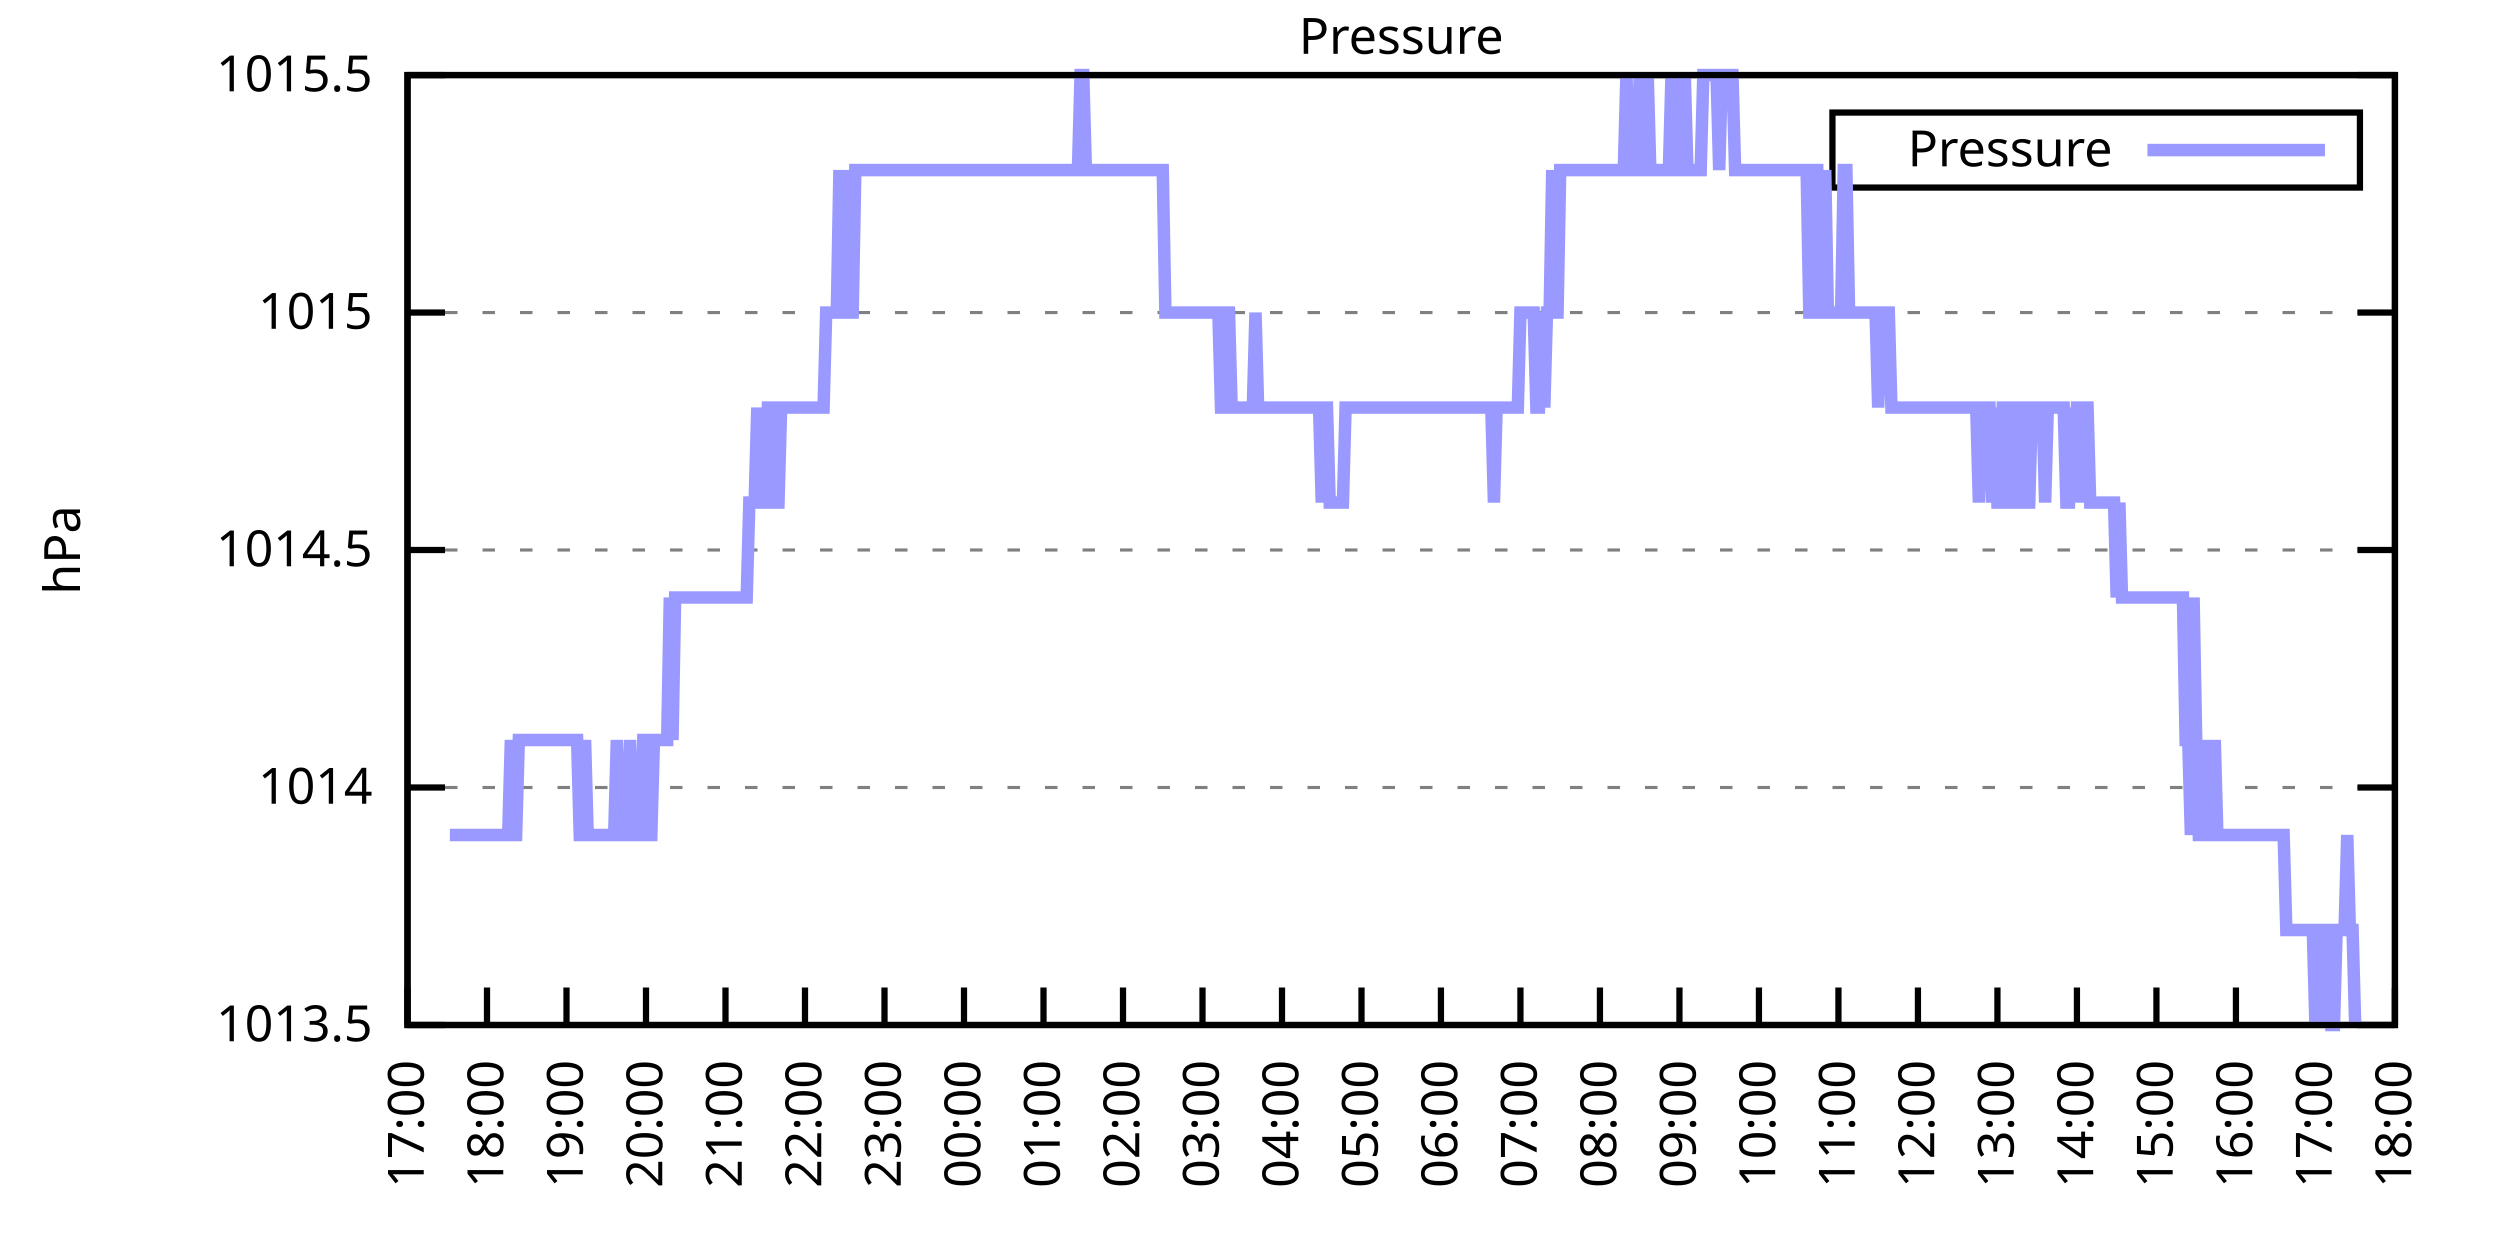
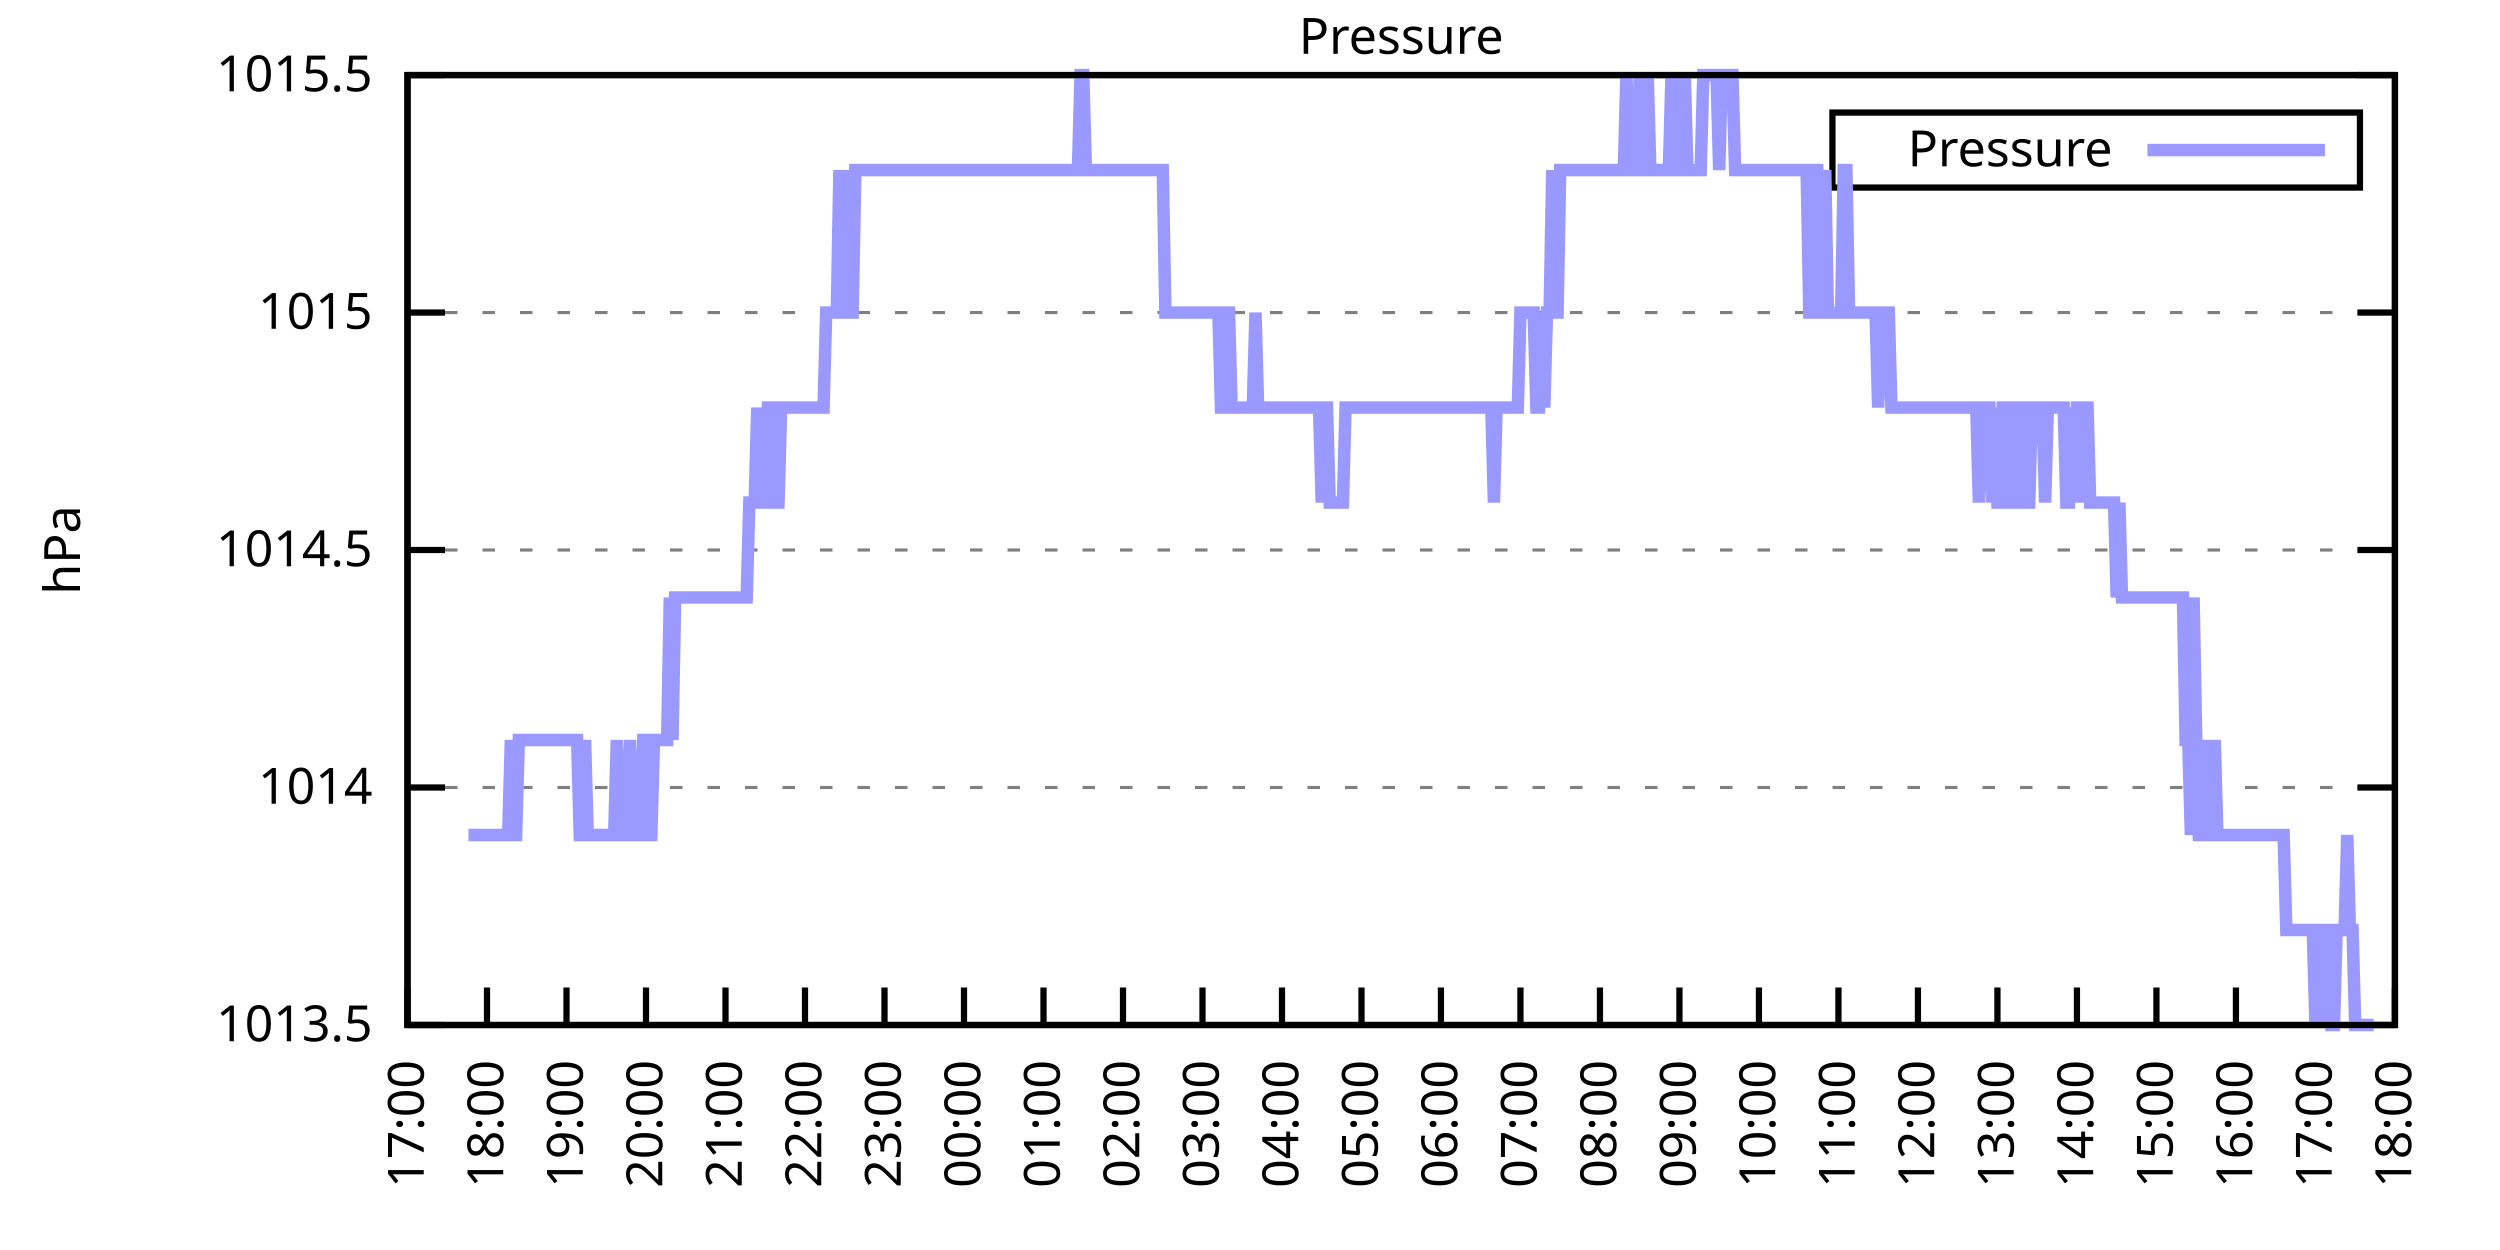
<svg xmlns="http://www.w3.org/2000/svg" xmlns:xlink="http://www.w3.org/1999/xlink" width="400" height="200" viewBox="0 0 400 200">
  <g id="gnuplot_canvas">
    <rect x="0" y="0" width="400" height="200" fill="none" />
    <defs>
      <circle id="gpDot" r="0.5" stroke-width="0.5" stroke="currentColor" />
      <path id="gpPt0" stroke-width="0.333" stroke="currentColor" d="M-1,0 h2 M0,-1 v2" />
      <path id="gpPt1" stroke-width="0.333" stroke="currentColor" d="M-1,-1 L1,1 M1,-1 L-1,1" />
      <path id="gpPt2" stroke-width="0.333" stroke="currentColor" d="M-1,0 L1,0 M0,-1 L0,1 M-1,-1 L1,1 M-1,1 L1,-1" />
      <rect id="gpPt3" stroke-width="0.333" stroke="currentColor" x="-1" y="-1" width="2" height="2" />
      <rect id="gpPt4" stroke-width="0.333" stroke="currentColor" fill="currentColor" x="-1" y="-1" width="2" height="2" />
      <circle id="gpPt5" stroke-width="0.333" stroke="currentColor" cx="0" cy="0" r="1" />
      <use xlink:href="#gpPt5" id="gpPt6" fill="currentColor" stroke="none" />
      <path id="gpPt7" stroke-width="0.333" stroke="currentColor" d="M0,-1.33 L-1.33,0.67 L1.33,0.67 z" />
      <use xlink:href="#gpPt7" id="gpPt8" fill="currentColor" stroke="none" />
      <use xlink:href="#gpPt7" id="gpPt9" stroke="currentColor" transform="rotate(180)" />
      <use xlink:href="#gpPt9" id="gpPt10" fill="currentColor" stroke="none" />
      <use xlink:href="#gpPt3" id="gpPt11" stroke="currentColor" transform="rotate(45)" />
      <use xlink:href="#gpPt11" id="gpPt12" fill="currentColor" stroke="none" />
      <path id="gpPt13" stroke-width="0.333" stroke="currentColor" d="M0,1.330 L1.265,0.411 L0.782,-1.067 L-0.782,-1.076 L-1.265,0.411 z" />
      <use xlink:href="#gpPt13" id="gpPt14" fill="currentColor" stroke="none" />
      <filter id="textbox" filterUnits="objectBoundingBox" x="0" y="0" height="1" width="1">
        <feFlood flood-color="white" flood-opacity="1" result="bgnd" />
        <feComposite in="SourceGraphic" in2="bgnd" operator="atop" />
      </filter>
      <filter id="greybox" filterUnits="objectBoundingBox" x="0" y="0" height="1" width="1">
        <feFlood flood-color="lightgrey" flood-opacity="1" result="grey" />
        <feComposite in="SourceGraphic" in2="grey" operator="atop" />
      </filter>
    </defs>
    <g fill="none" color="white" stroke="currentColor" stroke-width="1.00" stroke-linecap="butt" stroke-linejoin="miter">
</g>
    <g fill="none" color="black" stroke="currentColor" stroke-width="1.00" stroke-linecap="butt" stroke-linejoin="miter">
      <g stroke="none" shape-rendering="crispEdges">
        <polygon fill="rgb(255, 255, 255)" points="65.20,164.00 383.18,164.00 383.18,12.02 65.20,12.02 " />
      </g>
    </g>
    <g fill="none" color="black" stroke="currentColor" stroke-width="1.00" stroke-linecap="butt" stroke-linejoin="miter">
</g>
    <g fill="none" color="black" stroke="black" stroke-width="0.50" stroke-linecap="butt" stroke-linejoin="miter">
</g>
    <g fill="none" color="gray" stroke="currentColor" stroke-width="0.50" stroke-linecap="butt" stroke-linejoin="miter">
      <path stroke="gray" stroke-dasharray="2,4" class="gridline" d="M65.20,164.00 L383.19,164.00  " />
    </g>
    <g fill="none" color="gray" stroke="gray" stroke-width="1.00" stroke-linecap="butt" stroke-linejoin="miter">
</g>
    <g fill="none" color="black" stroke="currentColor" stroke-width="1.00" stroke-linecap="butt" stroke-linejoin="miter">
      <path stroke="black" d="M65.20,164.00 L71.20,164.00 M383.19,164.00 L377.19,164.00  " />
      <g transform="translate(59.60,166.60)" stroke="none" fill="black" font-family="Sans" font-size="8.00" text-anchor="end">
        <text>
          <tspan font-family="Sans"> 1013.5</tspan>
        </text>
      </g>
    </g>
    <g fill="none" color="black" stroke="currentColor" stroke-width="1.00" stroke-linecap="butt" stroke-linejoin="miter">
</g>
    <g fill="none" color="black" stroke="black" stroke-width="0.50" stroke-linecap="butt" stroke-linejoin="miter">
</g>
    <g fill="none" color="gray" stroke="currentColor" stroke-width="0.50" stroke-linecap="butt" stroke-linejoin="miter">
      <path stroke="gray" stroke-dasharray="2,4" class="gridline" d="M65.20,126.00 L383.19,126.00  " />
    </g>
    <g fill="none" color="gray" stroke="gray" stroke-width="1.00" stroke-linecap="butt" stroke-linejoin="miter">
</g>
    <g fill="none" color="black" stroke="currentColor" stroke-width="1.00" stroke-linecap="butt" stroke-linejoin="miter">
      <path stroke="black" d="M65.20,126.00 L71.20,126.00 M383.19,126.00 L377.19,126.00  " />
      <g transform="translate(59.60,128.60)" stroke="none" fill="black" font-family="Sans" font-size="8.00" text-anchor="end">
        <text>
          <tspan font-family="Sans"> 1014</tspan>
        </text>
      </g>
    </g>
    <g fill="none" color="black" stroke="currentColor" stroke-width="1.00" stroke-linecap="butt" stroke-linejoin="miter">
</g>
    <g fill="none" color="black" stroke="black" stroke-width="0.50" stroke-linecap="butt" stroke-linejoin="miter">
</g>
    <g fill="none" color="gray" stroke="currentColor" stroke-width="0.50" stroke-linecap="butt" stroke-linejoin="miter">
      <path stroke="gray" stroke-dasharray="2,4" class="gridline" d="M65.20,88.00 L383.19,88.00  " />
    </g>
    <g fill="none" color="gray" stroke="gray" stroke-width="1.00" stroke-linecap="butt" stroke-linejoin="miter">
</g>
    <g fill="none" color="black" stroke="currentColor" stroke-width="1.00" stroke-linecap="butt" stroke-linejoin="miter">
      <path stroke="black" d="M65.20,88.00 L71.20,88.00 M383.19,88.00 L377.19,88.00  " />
      <g transform="translate(59.60,90.60)" stroke="none" fill="black" font-family="Sans" font-size="8.00" text-anchor="end">
        <text>
          <tspan font-family="Sans"> 1014.5</tspan>
        </text>
      </g>
    </g>
    <g fill="none" color="black" stroke="currentColor" stroke-width="1.00" stroke-linecap="butt" stroke-linejoin="miter">
</g>
    <g fill="none" color="black" stroke="black" stroke-width="0.50" stroke-linecap="butt" stroke-linejoin="miter">
</g>
    <g fill="none" color="gray" stroke="currentColor" stroke-width="0.50" stroke-linecap="butt" stroke-linejoin="miter">
      <path stroke="gray" stroke-dasharray="2,4" class="gridline" d="M65.20,50.01 L383.19,50.01  " />
    </g>
    <g fill="none" color="gray" stroke="gray" stroke-width="1.00" stroke-linecap="butt" stroke-linejoin="miter">
</g>
    <g fill="none" color="black" stroke="currentColor" stroke-width="1.00" stroke-linecap="butt" stroke-linejoin="miter">
      <path stroke="black" d="M65.20,50.01 L71.20,50.01 M383.19,50.01 L377.19,50.01  " />
      <g transform="translate(59.60,52.61)" stroke="none" fill="black" font-family="Sans" font-size="8.00" text-anchor="end">
        <text>
          <tspan font-family="Sans"> 1015</tspan>
        </text>
      </g>
    </g>
    <g fill="none" color="black" stroke="currentColor" stroke-width="1.00" stroke-linecap="butt" stroke-linejoin="miter">
</g>
    <g fill="none" color="black" stroke="black" stroke-width="0.50" stroke-linecap="butt" stroke-linejoin="miter">
</g>
    <g fill="none" color="gray" stroke="currentColor" stroke-width="0.50" stroke-linecap="butt" stroke-linejoin="miter">
      <path stroke="gray" stroke-dasharray="2,4" class="gridline" d="M65.20,12.01 L383.19,12.01  " />
    </g>
    <g fill="none" color="gray" stroke="gray" stroke-width="1.00" stroke-linecap="butt" stroke-linejoin="miter">
</g>
    <g fill="none" color="black" stroke="currentColor" stroke-width="1.00" stroke-linecap="butt" stroke-linejoin="miter">
      <path stroke="black" d="M65.20,12.01 L71.20,12.01 M383.19,12.01 L377.19,12.01  " />
      <g transform="translate(59.60,14.61)" stroke="none" fill="black" font-family="Sans" font-size="8.00" text-anchor="end">
        <text>
          <tspan font-family="Sans"> 1015.5</tspan>
        </text>
      </g>
    </g>
    <g fill="none" color="black" stroke="currentColor" stroke-width="1.00" stroke-linecap="butt" stroke-linejoin="miter">
      <path stroke="black" d="M65.20,164.00 L65.20,158.00  " />
      <g transform="translate(67.80,169.60) rotate(270.00)" stroke="none" fill="black" font-family="Sans" font-size="8.00" text-anchor="end">
        <text>
          <tspan font-family="Sans">17:00</tspan>
        </text>
      </g>
    </g>
    <g fill="none" color="black" stroke="currentColor" stroke-width="1.00" stroke-linecap="butt" stroke-linejoin="miter">
      <path stroke="black" d="M77.92,164.00 L77.92,158.00  " />
      <g transform="translate(80.52,169.60) rotate(270.00)" stroke="none" fill="black" font-family="Sans" font-size="8.00" text-anchor="end">
        <text>
          <tspan font-family="Sans">18:00</tspan>
        </text>
      </g>
    </g>
    <g fill="none" color="black" stroke="currentColor" stroke-width="1.00" stroke-linecap="butt" stroke-linejoin="miter">
      <path stroke="black" d="M90.64,164.00 L90.64,158.00  " />
      <g transform="translate(93.24,169.60) rotate(270.00)" stroke="none" fill="black" font-family="Sans" font-size="8.00" text-anchor="end">
        <text>
          <tspan font-family="Sans">19:00</tspan>
        </text>
      </g>
    </g>
    <g fill="none" color="black" stroke="currentColor" stroke-width="1.00" stroke-linecap="butt" stroke-linejoin="miter">
      <path stroke="black" d="M103.36,164.00 L103.36,158.00  " />
      <g transform="translate(105.96,169.60) rotate(270.00)" stroke="none" fill="black" font-family="Sans" font-size="8.00" text-anchor="end">
        <text>
          <tspan font-family="Sans">20:00</tspan>
        </text>
      </g>
    </g>
    <g fill="none" color="black" stroke="currentColor" stroke-width="1.00" stroke-linecap="butt" stroke-linejoin="miter">
      <path stroke="black" d="M116.08,164.00 L116.08,158.00  " />
      <g transform="translate(118.68,169.60) rotate(270.00)" stroke="none" fill="black" font-family="Sans" font-size="8.00" text-anchor="end">
        <text>
          <tspan font-family="Sans">21:00</tspan>
        </text>
      </g>
    </g>
    <g fill="none" color="black" stroke="currentColor" stroke-width="1.00" stroke-linecap="butt" stroke-linejoin="miter">
      <path stroke="black" d="M128.80,164.00 L128.80,158.00  " />
      <g transform="translate(131.40,169.60) rotate(270.00)" stroke="none" fill="black" font-family="Sans" font-size="8.00" text-anchor="end">
        <text>
          <tspan font-family="Sans">22:00</tspan>
        </text>
      </g>
    </g>
    <g fill="none" color="black" stroke="currentColor" stroke-width="1.00" stroke-linecap="butt" stroke-linejoin="miter">
      <path stroke="black" d="M141.52,164.00 L141.52,158.00  " />
      <g transform="translate(144.12,169.60) rotate(270.00)" stroke="none" fill="black" font-family="Sans" font-size="8.00" text-anchor="end">
        <text>
          <tspan font-family="Sans">23:00</tspan>
        </text>
      </g>
    </g>
    <g fill="none" color="black" stroke="currentColor" stroke-width="1.00" stroke-linecap="butt" stroke-linejoin="miter">
      <path stroke="black" d="M154.24,164.00 L154.24,158.00  " />
      <g transform="translate(156.84,169.60) rotate(270.00)" stroke="none" fill="black" font-family="Sans" font-size="8.00" text-anchor="end">
        <text>
          <tspan font-family="Sans">00:00</tspan>
        </text>
      </g>
    </g>
    <g fill="none" color="black" stroke="currentColor" stroke-width="1.00" stroke-linecap="butt" stroke-linejoin="miter">
      <path stroke="black" d="M166.96,164.00 L166.96,158.00  " />
      <g transform="translate(169.56,169.60) rotate(270.00)" stroke="none" fill="black" font-family="Sans" font-size="8.00" text-anchor="end">
        <text>
          <tspan font-family="Sans">01:00</tspan>
        </text>
      </g>
    </g>
    <g fill="none" color="black" stroke="currentColor" stroke-width="1.00" stroke-linecap="butt" stroke-linejoin="miter">
      <path stroke="black" d="M179.68,164.00 L179.68,158.00  " />
      <g transform="translate(182.28,169.60) rotate(270.00)" stroke="none" fill="black" font-family="Sans" font-size="8.00" text-anchor="end">
        <text>
          <tspan font-family="Sans">02:00</tspan>
        </text>
      </g>
    </g>
    <g fill="none" color="black" stroke="currentColor" stroke-width="1.00" stroke-linecap="butt" stroke-linejoin="miter">
      <path stroke="black" d="M192.40,164.00 L192.40,158.00  " />
      <g transform="translate(195.00,169.60) rotate(270.00)" stroke="none" fill="black" font-family="Sans" font-size="8.00" text-anchor="end">
        <text>
          <tspan font-family="Sans">03:00</tspan>
        </text>
      </g>
    </g>
    <g fill="none" color="black" stroke="currentColor" stroke-width="1.00" stroke-linecap="butt" stroke-linejoin="miter">
      <path stroke="black" d="M205.12,164.00 L205.12,158.00  " />
      <g transform="translate(207.72,169.60) rotate(270.00)" stroke="none" fill="black" font-family="Sans" font-size="8.00" text-anchor="end">
        <text>
          <tspan font-family="Sans">04:00</tspan>
        </text>
      </g>
    </g>
    <g fill="none" color="black" stroke="currentColor" stroke-width="1.00" stroke-linecap="butt" stroke-linejoin="miter">
      <path stroke="black" d="M217.84,164.00 L217.84,158.00  " />
      <g transform="translate(220.44,169.60) rotate(270.00)" stroke="none" fill="black" font-family="Sans" font-size="8.00" text-anchor="end">
        <text>
          <tspan font-family="Sans">05:00</tspan>
        </text>
      </g>
    </g>
    <g fill="none" color="black" stroke="currentColor" stroke-width="1.00" stroke-linecap="butt" stroke-linejoin="miter">
      <path stroke="black" d="M230.55,164.00 L230.55,158.00  " />
      <g transform="translate(233.15,169.60) rotate(270.00)" stroke="none" fill="black" font-family="Sans" font-size="8.00" text-anchor="end">
        <text>
          <tspan font-family="Sans">06:00</tspan>
        </text>
      </g>
    </g>
    <g fill="none" color="black" stroke="currentColor" stroke-width="1.00" stroke-linecap="butt" stroke-linejoin="miter">
      <path stroke="black" d="M243.27,164.00 L243.27,158.00  " />
      <g transform="translate(245.87,169.60) rotate(270.00)" stroke="none" fill="black" font-family="Sans" font-size="8.00" text-anchor="end">
        <text>
          <tspan font-family="Sans">07:00</tspan>
        </text>
      </g>
    </g>
    <g fill="none" color="black" stroke="currentColor" stroke-width="1.00" stroke-linecap="butt" stroke-linejoin="miter">
      <path stroke="black" d="M255.99,164.00 L255.99,158.00  " />
      <g transform="translate(258.59,169.60) rotate(270.00)" stroke="none" fill="black" font-family="Sans" font-size="8.00" text-anchor="end">
        <text>
          <tspan font-family="Sans">08:00</tspan>
        </text>
      </g>
    </g>
    <g fill="none" color="black" stroke="currentColor" stroke-width="1.00" stroke-linecap="butt" stroke-linejoin="miter">
      <path stroke="black" d="M268.71,164.00 L268.71,158.00  " />
      <g transform="translate(271.31,169.60) rotate(270.00)" stroke="none" fill="black" font-family="Sans" font-size="8.00" text-anchor="end">
        <text>
          <tspan font-family="Sans">09:00</tspan>
        </text>
      </g>
    </g>
    <g fill="none" color="black" stroke="currentColor" stroke-width="1.00" stroke-linecap="butt" stroke-linejoin="miter">
      <path stroke="black" d="M281.43,164.00 L281.43,158.00  " />
      <g transform="translate(284.03,169.60) rotate(270.00)" stroke="none" fill="black" font-family="Sans" font-size="8.00" text-anchor="end">
        <text>
          <tspan font-family="Sans">10:00</tspan>
        </text>
      </g>
    </g>
    <g fill="none" color="black" stroke="currentColor" stroke-width="1.00" stroke-linecap="butt" stroke-linejoin="miter">
      <path stroke="black" d="M294.15,164.00 L294.15,158.00  " />
      <g transform="translate(296.75,169.60) rotate(270.00)" stroke="none" fill="black" font-family="Sans" font-size="8.00" text-anchor="end">
        <text>
          <tspan font-family="Sans">11:00</tspan>
        </text>
      </g>
    </g>
    <g fill="none" color="black" stroke="currentColor" stroke-width="1.00" stroke-linecap="butt" stroke-linejoin="miter">
      <path stroke="black" d="M306.87,164.00 L306.87,158.00  " />
      <g transform="translate(309.47,169.60) rotate(270.00)" stroke="none" fill="black" font-family="Sans" font-size="8.00" text-anchor="end">
        <text>
          <tspan font-family="Sans">12:00</tspan>
        </text>
      </g>
    </g>
    <g fill="none" color="black" stroke="currentColor" stroke-width="1.00" stroke-linecap="butt" stroke-linejoin="miter">
      <path stroke="black" d="M319.59,164.00 L319.59,158.00  " />
      <g transform="translate(322.19,169.60) rotate(270.00)" stroke="none" fill="black" font-family="Sans" font-size="8.00" text-anchor="end">
        <text>
          <tspan font-family="Sans">13:00</tspan>
        </text>
      </g>
    </g>
    <g fill="none" color="black" stroke="currentColor" stroke-width="1.00" stroke-linecap="butt" stroke-linejoin="miter">
      <path stroke="black" d="M332.31,164.00 L332.31,158.00  " />
      <g transform="translate(334.91,169.60) rotate(270.00)" stroke="none" fill="black" font-family="Sans" font-size="8.00" text-anchor="end">
        <text>
          <tspan font-family="Sans">14:00</tspan>
        </text>
      </g>
    </g>
    <g fill="none" color="black" stroke="currentColor" stroke-width="1.00" stroke-linecap="butt" stroke-linejoin="miter">
      <path stroke="black" d="M345.03,164.00 L345.03,158.00  " />
      <g transform="translate(347.63,169.60) rotate(270.00)" stroke="none" fill="black" font-family="Sans" font-size="8.00" text-anchor="end">
        <text>
          <tspan font-family="Sans">15:00</tspan>
        </text>
      </g>
    </g>
    <g fill="none" color="black" stroke="currentColor" stroke-width="1.00" stroke-linecap="butt" stroke-linejoin="miter">
      <path stroke="black" d="M357.75,164.00 L357.75,158.00  " />
      <g transform="translate(360.35,169.60) rotate(270.00)" stroke="none" fill="black" font-family="Sans" font-size="8.00" text-anchor="end">
        <text>
          <tspan font-family="Sans">16:00</tspan>
        </text>
      </g>
    </g>
    <g fill="none" color="black" stroke="currentColor" stroke-width="1.00" stroke-linecap="butt" stroke-linejoin="miter">
      <path stroke="black" d="M370.47,164.00 L370.47,158.00  " />
      <g transform="translate(373.07,169.60) rotate(270.00)" stroke="none" fill="black" font-family="Sans" font-size="8.00" text-anchor="end">
        <text>
          <tspan font-family="Sans">17:00</tspan>
        </text>
      </g>
    </g>
    <g fill="none" color="black" stroke="currentColor" stroke-width="1.00" stroke-linecap="butt" stroke-linejoin="miter">
      <path stroke="black" d="M383.19,164.00 L383.19,158.00  " />
      <g transform="translate(385.79,169.60) rotate(270.00)" stroke="none" fill="black" font-family="Sans" font-size="8.00" text-anchor="end">
        <text>
          <tspan font-family="Sans">18:00</tspan>
        </text>
      </g>
    </g>
    <g fill="none" color="black" stroke="currentColor" stroke-width="1.00" stroke-linecap="butt" stroke-linejoin="miter">
</g>
    <g fill="none" color="black" stroke="currentColor" stroke-width="1.00" stroke-linecap="butt" stroke-linejoin="miter">
      <path stroke="black" d="M65.20,12.01 L65.20,164.00 L383.19,164.00 L383.19,12.01 L65.20,12.01 Z  " />
    </g>
    <g fill="none" color="black" stroke="currentColor" stroke-width="1.00" stroke-linecap="butt" stroke-linejoin="miter">
</g>
    <g fill="none" color="black" stroke="currentColor" stroke-width="1.00" stroke-linecap="butt" stroke-linejoin="miter">
      <path stroke="black" d="M293.19,30.01 L293.19,18.01 L377.59,18.01 L377.59,30.01 L293.19,30.01 Z  " />
    </g>
    <g id="Pressure_plot_1">
      <g fill="none" color="white" stroke="black" stroke-width="2.00" stroke-linecap="butt" stroke-linejoin="miter">
</g>
      <g fill="none" color="black" stroke="currentColor" stroke-width="2.00" stroke-linecap="butt" stroke-linejoin="miter">
        <g transform="translate(337.99,26.61)" stroke="none" fill="black" font-family="Sans" font-size="8.00" text-anchor="end">
          <text>
            <tspan font-family="Sans">Pressure</tspan>
          </text>
        </g>
      </g>
      <g fill="none" color="black" stroke="currentColor" stroke-width="2.00" stroke-linecap="butt" stroke-linejoin="miter">
-         <path stroke="rgb(153, 153, 255)" d="M343.59,24.01 L371.99,24.01 M71.98,133.60 L72.41,133.60 L72.83,133.60 L73.26,133.60 L73.68,133.60 L74.10,133.60   L74.53,133.60 L74.95,133.60 L75.38,133.60 L75.80,133.60 L76.22,133.60 L76.65,133.60 L77.07,133.60 L77.50,133.60   L77.92,133.60 L78.34,133.60 L78.77,133.60 L79.19,133.60 L79.62,133.60 L80.04,133.60 L80.46,133.60 L80.89,133.60   L81.31,133.60 L81.74,118.40 L82.16,133.60 L82.58,133.60 L83.01,118.40 L83.43,118.40 L83.86,118.40 L84.28,118.40   L84.70,118.40 L85.13,118.40 L85.55,118.40 L85.98,118.40 L86.40,118.40 L86.82,118.40 L87.25,118.40 L87.67,118.40   L88.10,118.40 L88.52,118.40 L88.94,118.40 L89.37,118.40 L89.79,118.40 L90.22,118.40 L90.64,118.40 L91.06,118.40   L91.49,118.40 L91.91,118.40 L92.34,118.40 L92.76,133.60 L93.18,133.60 L93.61,118.40 L94.03,133.60 L94.46,133.60   L94.88,133.60 L95.30,133.60 L95.73,133.60 L96.15,133.60 L96.58,133.60 L97.00,133.60 L97.42,133.60 L97.85,133.60   L98.27,133.60 L98.69,118.40 L99.12,133.60 L99.54,133.60 L99.97,133.60 L100.39,133.60 L100.81,118.40 L101.24,133.60   L101.66,133.60 L102.09,133.60 L102.51,133.60 L102.93,118.40 L103.36,118.40 L103.78,133.60 L104.21,133.60 L104.63,118.40   L105.05,118.40 L105.48,118.40 L105.90,118.40 L106.33,118.40 L106.75,118.40 L107.17,95.60 L107.60,118.40 L108.02,95.60   L108.45,95.60 L108.87,95.60 L109.29,95.60 L109.72,95.60 L110.14,95.60 L110.57,95.60 L110.99,95.60 L111.41,95.60   L111.84,95.60 L112.26,95.60 L112.69,95.60 L113.11,95.60 L113.53,95.60 L113.96,95.60 L114.38,95.60 L114.81,95.60   L115.23,95.60 L115.65,95.60 L116.08,95.60 L116.50,95.60 L116.93,95.60 L117.35,95.60 L117.77,95.60 L118.20,95.60   L118.62,95.60 L119.05,95.60 L119.47,95.60 L119.89,80.41 L120.32,80.41 L120.74,80.41 L121.17,65.21 L121.59,80.41   L122.01,80.41 L122.44,80.41 L122.86,65.21 L123.29,65.21 L123.71,80.41 L124.13,80.41 L124.56,80.41 L124.98,65.21   L125.41,65.21 L125.83,65.21 L126.25,65.21 L126.68,65.21 L127.10,65.21 L127.53,65.21 L127.95,65.21 L128.37,65.21   L128.80,65.21 L129.22,65.21 L129.65,65.21 L130.07,65.21 L130.49,65.21 L130.92,65.21 L131.34,65.21 L131.77,65.21   L132.19,50.01 L132.61,50.01 L133.04,50.01 L133.46,50.01 L133.89,50.01 L134.31,27.21 L134.73,50.01 L135.16,27.21   L135.58,50.01 L136.01,50.01 L136.43,50.01 L136.85,27.21 L137.28,27.21 L137.70,27.21 L138.13,27.21 L138.55,27.21   L138.97,27.21 L139.40,27.21 L139.82,27.21 L140.25,27.21 L140.67,27.21 L141.09,27.21 L141.52,27.21 L141.94,27.21   L142.37,27.21 L142.79,27.21 L143.21,27.21 L143.64,27.21 L144.06,27.21 L144.49,27.21 L144.91,27.21 L145.33,27.21   L145.76,27.21 L146.18,27.21 L146.61,27.21 L147.03,27.21 L147.45,27.21 L147.88,27.21 L148.30,27.21 L148.73,27.21   L149.15,27.21 L149.57,27.21 L150.00,27.21 L150.42,27.21 L150.85,27.21 L151.27,27.21 L151.69,27.21 L152.12,27.21   L152.54,27.21 L152.97,27.21 L153.39,27.21 L153.81,27.21 L154.24,27.21 L154.66,27.21 L155.09,27.21 L155.51,27.21   L155.93,27.21 L156.36,27.21 L156.78,27.21 L157.21,27.21 L157.63,27.21 L158.05,27.21 L158.48,27.21 L158.90,27.21   L159.33,27.21 L159.75,27.21 L160.17,27.21 L160.60,27.21 L161.02,27.21 L161.44,27.21 L161.87,27.21 L162.29,27.21   L162.72,27.21 L163.14,27.21 L163.56,27.21 L163.99,27.21 L164.41,27.21 L164.84,27.21 L165.26,27.21 L165.68,27.21   L166.11,27.21 L166.53,27.21 L166.96,27.21 L167.38,27.21 L167.80,27.21 L168.23,27.21 L168.65,27.21 L169.08,27.21   L169.50,27.21 L169.92,27.21 L170.35,27.21 L170.77,27.21 L171.20,27.21 L171.62,27.21 L172.04,27.21 L172.47,27.21   L172.89,12.01 L173.32,12.01 L173.74,27.21 L174.16,27.21 L174.59,27.21 L175.01,27.21 L175.44,27.21 L175.86,27.21   L176.28,27.21 L176.71,27.21 L177.13,27.21 L177.56,27.21 L177.98,27.21 L178.40,27.21 L178.83,27.21 L179.25,27.21   L179.68,27.21 L180.10,27.21 L180.52,27.21 L180.95,27.21 L181.37,27.21 L181.80,27.21 L182.22,27.21 L182.64,27.21   L183.07,27.21 L183.49,27.21 L183.92,27.21 L184.34,27.21 L184.76,27.21 L185.19,27.21 L185.61,27.21 L186.04,27.21   L186.46,50.01 L186.88,50.01 L187.31,50.01 L187.73,50.01 L188.16,50.01 L188.58,50.01 L189.00,50.01 L189.43,50.01   L189.85,50.01 L190.28,50.01 L190.70,50.01 L191.12,50.01 L191.55,50.01 L191.97,50.01 L192.40,50.01 L192.82,50.01   L193.24,50.01 L193.67,50.01 L194.09,50.01 L194.52,50.01 L194.94,50.01 L195.36,65.21 L195.79,65.21 L196.21,50.01   L196.64,50.01 L197.06,65.21 L197.48,65.21 L197.91,65.21 L198.33,65.21 L198.76,65.21 L199.18,65.21 L199.60,65.21   L200.03,65.21 L200.45,65.21 L200.88,50.01 L201.30,65.21 L201.72,65.21 L202.15,65.21 L202.57,65.21 L203.00,65.21   L203.42,65.21 L203.84,65.21 L204.27,65.21 L204.69,65.21 L205.12,65.21 L205.54,65.21 L205.96,65.21 L206.39,65.21   L206.81,65.21 L207.24,65.21 L207.66,65.21 L208.08,65.21 L208.51,65.21 L208.93,65.21 L209.36,65.21 L209.78,65.21   L210.20,65.21 L210.63,65.21 L211.05,65.21 L211.48,80.41 L211.90,65.21 L212.32,65.21 L212.75,80.41 L213.17,80.41   L213.60,80.41 L214.02,80.41 L214.44,80.41 L214.87,80.41 L215.29,65.21 L215.72,65.21 L216.14,65.21 L216.56,65.21   L216.99,65.21 L217.41,65.21 L217.84,65.21 L218.26,65.21 L218.68,65.21 L219.11,65.21 L219.53,65.21 L219.96,65.21   L220.38,65.21 L220.80,65.21 L221.23,65.21 L221.65,65.21 L222.08,65.21 L222.50,65.21 L222.92,65.21 L223.35,65.21   L223.77,65.21 L224.20,65.21 L224.62,65.21 L225.04,65.21 L225.47,65.21 L225.89,65.21 L226.31,65.21 L226.74,65.21   L227.16,65.21 L227.59,65.21 L228.01,65.21 L228.43,65.21 L228.86,65.21 L229.28,65.21 L229.71,65.21 L230.13,65.21   L230.55,65.21 L230.98,65.21 L231.40,65.21 L231.83,65.21 L232.25,65.21 L232.67,65.21 L233.10,65.21 L233.52,65.21   L233.95,65.21 L234.37,65.21 L234.79,65.21 L235.22,65.21 L235.64,65.21 L236.07,65.21 L236.49,65.21 L236.91,65.21   L237.34,65.21 L237.76,65.21 L238.19,65.21 L238.61,65.21 L239.03,80.41 L239.46,65.21 L239.88,65.21 L240.31,65.21   L240.73,65.21 L241.15,65.21 L241.58,65.21 L242.00,65.21 L242.43,65.21 L242.85,65.21 L243.27,50.01 L243.70,50.01   L244.12,50.01 L244.55,50.01 L244.97,50.01 L245.39,50.01 L245.82,65.21 L246.24,65.21 L246.67,50.01 L247.09,65.21   L247.51,50.01 L247.94,50.01 L248.36,27.21 L248.79,50.01 L249.21,50.01 L249.63,27.21 L250.06,27.21 L250.48,27.21   L250.91,27.21 L251.33,27.21 L251.75,27.21 L252.18,27.21 L252.60,27.21 L253.03,27.21 L253.45,27.21 L253.87,27.21   L254.30,27.21 L254.72,27.21 L255.15,27.21 L255.57,27.21 L255.99,27.21 L256.42,27.21 L256.84,27.21 L257.27,27.21   L257.69,27.21 L258.11,27.21 L258.54,27.21 L258.96,27.21 L259.39,27.21 L259.81,27.21 L260.23,12.01 L260.66,27.21   L261.08,27.21 L261.51,27.21 L261.93,27.21 L262.35,12.01 L262.78,27.21 L263.20,27.21 L263.63,12.01 L264.05,27.21   L264.47,27.21 L264.90,27.21 L265.32,27.21 L265.75,27.21 L266.17,27.21 L266.59,27.21 L267.02,27.21 L267.44,12.01   L267.87,27.21 L268.29,12.01 L268.71,27.21 L269.14,27.21 L269.56,12.01 L269.99,27.21 L270.41,27.21 L270.83,27.21   L271.26,27.21 L271.68,27.21 L272.11,27.21 L272.53,12.01 L272.95,12.01 L273.38,12.01 L273.80,12.01 L274.23,12.01   L274.65,12.01 L275.07,27.21 L275.50,12.01 L275.92,12.01 L276.35,12.01 L276.77,12.01 L277.19,12.01 L277.62,27.21   L278.04,27.21 L278.47,27.21 L278.89,27.21 L279.31,27.21 L279.74,27.21 L280.16,27.21 L280.59,27.21 L281.01,27.21   L281.43,27.21 L281.86,27.21 L282.28,27.21 L282.71,27.21 L283.13,27.21 L283.55,27.21 L283.98,27.21 L284.40,27.21   L284.83,27.21 L285.25,27.21 L285.67,27.21 L286.10,27.21 L286.52,27.21 L286.95,27.21 L287.37,27.21 L287.79,27.21   L288.22,27.21 L288.64,27.21 L289.06,27.21 L289.49,50.01 L289.91,50.01 L290.34,27.21 L290.76,27.21 L291.18,50.01   L291.61,50.01 L292.03,27.21 L292.46,50.01 L292.88,50.01 L293.30,50.01 L293.73,50.01 L294.15,50.01 L294.58,50.01   L295.00,27.21 L295.42,27.21 L295.85,50.01 L296.27,50.01 L296.70,50.01 L297.12,50.01 L297.54,50.01 L297.97,50.01   L298.39,50.01 L298.82,50.01 L299.24,50.01 L299.66,50.01 L300.09,50.01 L300.51,65.21 L300.94,50.01 L301.36,50.01   L301.78,50.01 L302.21,50.01 L302.63,65.21 L303.06,65.21 L303.48,65.21 L303.90,65.21 L304.33,65.21 L304.75,65.21   L305.18,65.21 L305.60,65.21 L306.02,65.21 L306.45,65.21 L306.87,65.21 L307.30,65.21 L307.72,65.21 L308.14,65.21   L308.57,65.21 L308.99,65.21 L309.42,65.21 L309.84,65.21 L310.26,65.21 L310.69,65.21 L311.11,65.21 L311.54,65.21   L311.96,65.21 L312.38,65.21 L312.81,65.21 L313.23,65.21 L313.66,65.21 L314.08,65.21 L314.50,65.21 L314.93,65.21   L315.35,65.21 L315.78,65.21 L316.20,65.21 L316.62,80.41 L317.05,65.21 L317.47,65.21 L317.90,65.21 L318.32,65.21   L318.74,80.41 L319.17,65.21 L319.59,80.41 L320.02,80.41 L320.44,65.21 L320.86,65.21 L321.29,80.41 L321.71,80.41   L322.14,80.41 L322.56,65.21 L322.98,65.21 L323.41,65.21 L323.83,80.41 L324.26,80.41 L324.68,80.41 L325.10,65.21   L325.53,65.21 L325.95,65.21 L326.38,65.21 L326.80,65.21 L327.22,80.41 L327.65,65.21 L328.07,65.21 L328.50,65.21   L328.92,65.21 L329.34,65.21 L329.77,65.21 L330.19,65.21 L330.62,80.41 L331.04,80.41 L331.46,65.21 L331.89,80.41   L332.31,65.21 L332.74,65.21 L333.16,80.41 L333.58,65.21 L334.01,65.21 L334.43,80.41 L334.86,80.41 L335.28,80.41   L335.70,80.41 L336.13,80.41 L336.55,80.41 L336.98,80.41 L337.40,80.41 L337.82,80.41 L338.25,80.41 L338.67,95.60   L339.10,80.41 L339.52,95.60 L339.94,95.60 L340.37,95.60 L340.79,95.60 L341.22,95.60 L341.64,95.60 L342.06,95.60   L342.49,95.60 L342.91,95.60 L343.34,95.60 L343.76,95.60 L344.18,95.60 L344.61,95.60 L345.03,95.60 L345.46,95.60   L345.88,95.60 L346.30,95.60 L346.73,95.60 L347.15,95.60 L347.58,95.60 L348.00,95.60 L348.42,95.60 L348.85,95.60   L349.27,95.60 L349.70,118.40 L350.12,118.40 L350.54,133.60 L350.97,95.60 L351.39,118.40 L351.81,133.60 L352.24,133.60   L352.66,118.40 L353.09,133.60 L353.51,133.60 L353.93,133.60 L354.36,118.40 L354.78,133.60 L355.21,133.60 L355.63,133.60   L356.05,133.60 L356.48,133.60 L356.90,133.60 L357.33,133.60 L357.75,133.60 L358.17,133.60 L358.60,133.60 L359.02,133.60   L359.45,133.60 L359.87,133.60 L360.29,133.60 L360.72,133.60 L361.14,133.60 L361.57,133.60 L361.99,133.60 L362.41,133.60   L362.84,133.60 L363.26,133.60 L363.69,133.60 L364.11,133.60 L364.53,133.60 L364.96,133.60 L365.38,133.60 L365.81,148.80   L366.23,148.80 L366.65,148.80 L367.08,148.80 L367.50,148.80 L367.93,148.80 L368.35,148.80 L368.77,148.80 L369.20,148.80   L369.62,148.80 L370.05,148.80 L370.47,164.00 L370.89,148.80 L371.32,148.80 L371.74,164.00 L372.17,148.80 L372.59,148.80   L373.01,164.00 L373.44,164.00 L373.86,148.80 L374.29,148.80 L374.71,148.80 L375.13,148.80 L375.56,133.60 L375.98,148.80   L376.41,148.80 L376.83,164.00  " />
+         <path stroke="rgb(153, 153, 255)" d="M343.59,24.01 L371.99,24.01 M74.95,133.60 L75.38,133.60 L75.80,133.60 L76.22,133.60 L76.65,133.60 L77.07,133.60   L77.50,133.60 L77.92,133.60 L78.34,133.60 L78.77,133.60 L79.19,133.60 L79.62,133.60 L80.04,133.60 L80.46,133.60   L80.89,133.60 L81.31,133.60 L81.74,118.40 L82.16,133.60 L82.58,133.60 L83.01,118.40 L83.43,118.40 L83.86,118.40   L84.28,118.40 L84.70,118.40 L85.13,118.40 L85.55,118.40 L85.98,118.40 L86.40,118.40 L86.82,118.40 L87.25,118.40   L87.67,118.40 L88.10,118.40 L88.52,118.40 L88.94,118.40 L89.37,118.40 L89.79,118.40 L90.22,118.40 L90.64,118.40   L91.06,118.40 L91.49,118.40 L91.91,118.40 L92.34,118.40 L92.76,133.60 L93.18,133.60 L93.61,118.40 L94.03,133.60   L94.46,133.60 L94.88,133.60 L95.30,133.60 L95.73,133.60 L96.15,133.60 L96.58,133.60 L97.00,133.60 L97.42,133.60   L97.85,133.60 L98.27,133.60 L98.69,118.40 L99.12,133.60 L99.54,133.60 L99.97,133.60 L100.39,133.60 L100.81,118.40   L101.24,133.60 L101.66,133.60 L102.09,133.60 L102.51,133.60 L102.93,118.40 L103.36,118.40 L103.78,133.60 L104.21,133.60   L104.63,118.40 L105.05,118.40 L105.48,118.40 L105.90,118.40 L106.33,118.40 L106.75,118.40 L107.17,95.60 L107.60,118.40   L108.02,95.60 L108.45,95.60 L108.87,95.60 L109.29,95.60 L109.72,95.60 L110.14,95.60 L110.57,95.60 L110.99,95.60   L111.41,95.60 L111.84,95.60 L112.26,95.60 L112.69,95.60 L113.11,95.60 L113.53,95.60 L113.96,95.60 L114.38,95.60   L114.81,95.60 L115.23,95.60 L115.65,95.60 L116.08,95.60 L116.50,95.60 L116.93,95.60 L117.35,95.60 L117.77,95.60   L118.20,95.60 L118.62,95.60 L119.05,95.60 L119.47,95.60 L119.89,80.41 L120.32,80.41 L120.74,80.41 L121.17,65.21   L121.59,80.41 L122.01,80.41 L122.44,80.41 L122.86,65.21 L123.29,65.21 L123.71,80.41 L124.13,80.41 L124.56,80.41   L124.98,65.21 L125.41,65.21 L125.83,65.21 L126.25,65.21 L126.68,65.21 L127.10,65.21 L127.53,65.21 L127.95,65.21   L128.37,65.21 L128.80,65.21 L129.22,65.21 L129.65,65.21 L130.07,65.21 L130.49,65.21 L130.92,65.21 L131.34,65.21   L131.77,65.21 L132.19,50.01 L132.61,50.01 L133.04,50.01 L133.46,50.01 L133.89,50.01 L134.31,27.21 L134.73,50.01   L135.16,27.21 L135.58,50.01 L136.01,50.01 L136.43,50.01 L136.85,27.21 L137.28,27.21 L137.70,27.21 L138.13,27.21   L138.55,27.21 L138.97,27.21 L139.40,27.21 L139.82,27.21 L140.25,27.21 L140.67,27.21 L141.09,27.21 L141.52,27.21   L141.94,27.21 L142.37,27.21 L142.79,27.21 L143.21,27.21 L143.64,27.21 L144.06,27.21 L144.49,27.21 L144.91,27.21   L145.33,27.21 L145.76,27.21 L146.18,27.21 L146.61,27.21 L147.03,27.21 L147.45,27.21 L147.88,27.21 L148.30,27.21   L148.73,27.21 L149.15,27.21 L149.57,27.21 L150.00,27.21 L150.42,27.21 L150.85,27.21 L151.27,27.21 L151.69,27.21   L152.12,27.21 L152.54,27.21 L152.97,27.21 L153.39,27.21 L153.81,27.21 L154.24,27.21 L154.66,27.21 L155.09,27.21   L155.51,27.21 L155.93,27.21 L156.36,27.21 L156.78,27.21 L157.21,27.21 L157.63,27.21 L158.05,27.21 L158.48,27.21   L158.90,27.21 L159.33,27.21 L159.75,27.21 L160.17,27.21 L160.60,27.21 L161.02,27.21 L161.44,27.21 L161.87,27.21   L162.29,27.21 L162.72,27.21 L163.14,27.21 L163.56,27.21 L163.99,27.21 L164.41,27.21 L164.84,27.21 L165.26,27.21   L165.68,27.21 L166.11,27.21 L166.53,27.21 L166.96,27.21 L167.38,27.21 L167.80,27.21 L168.23,27.21 L168.65,27.21   L169.08,27.21 L169.50,27.21 L169.92,27.21 L170.35,27.21 L170.77,27.21 L171.20,27.21 L171.62,27.21 L172.04,27.21   L172.47,27.21 L172.89,12.01 L173.32,12.01 L173.74,27.21 L174.16,27.21 L174.59,27.21 L175.01,27.21 L175.44,27.21   L175.86,27.21 L176.28,27.21 L176.71,27.21 L177.13,27.21 L177.56,27.21 L177.98,27.21 L178.40,27.21 L178.83,27.21   L179.25,27.21 L179.68,27.21 L180.10,27.21 L180.52,27.21 L180.95,27.21 L181.37,27.21 L181.80,27.21 L182.22,27.21   L182.64,27.21 L183.07,27.21 L183.49,27.21 L183.92,27.21 L184.34,27.21 L184.76,27.21 L185.19,27.21 L185.61,27.21   L186.04,27.21 L186.46,50.01 L186.88,50.01 L187.31,50.01 L187.73,50.01 L188.16,50.01 L188.58,50.01 L189.00,50.01   L189.43,50.01 L189.85,50.01 L190.28,50.01 L190.70,50.01 L191.12,50.01 L191.55,50.01 L191.97,50.01 L192.40,50.01   L192.82,50.01 L193.24,50.01 L193.67,50.01 L194.09,50.01 L194.52,50.01 L194.94,50.01 L195.36,65.21 L195.79,65.21   L196.21,50.01 L196.64,50.01 L197.06,65.21 L197.48,65.21 L197.91,65.21 L198.33,65.21 L198.76,65.21 L199.18,65.21   L199.60,65.21 L200.03,65.21 L200.45,65.21 L200.88,50.01 L201.30,65.21 L201.72,65.21 L202.15,65.21 L202.57,65.21   L203.00,65.21 L203.42,65.21 L203.84,65.21 L204.27,65.21 L204.69,65.21 L205.12,65.21 L205.54,65.21 L205.96,65.21   L206.39,65.21 L206.81,65.21 L207.24,65.21 L207.66,65.21 L208.08,65.21 L208.51,65.21 L208.93,65.21 L209.36,65.21   L209.78,65.21 L210.20,65.21 L210.63,65.21 L211.05,65.21 L211.48,80.41 L211.90,65.21 L212.32,65.21 L212.75,80.41   L213.17,80.41 L213.60,80.41 L214.02,80.41 L214.44,80.41 L214.87,80.41 L215.29,65.21 L215.72,65.21 L216.14,65.21   L216.56,65.21 L216.99,65.21 L217.41,65.21 L217.84,65.21 L218.26,65.21 L218.68,65.21 L219.11,65.21 L219.53,65.21   L219.96,65.21 L220.38,65.21 L220.80,65.21 L221.23,65.21 L221.65,65.21 L222.08,65.21 L222.50,65.21 L222.92,65.21   L223.35,65.21 L223.77,65.21 L224.20,65.21 L224.62,65.21 L225.04,65.21 L225.47,65.21 L225.89,65.21 L226.31,65.21   L226.74,65.21 L227.16,65.21 L227.59,65.21 L228.01,65.21 L228.43,65.21 L228.86,65.21 L229.28,65.21 L229.71,65.21   L230.13,65.21 L230.55,65.21 L230.98,65.21 L231.40,65.21 L231.83,65.21 L232.25,65.21 L232.67,65.21 L233.10,65.21   L233.52,65.21 L233.95,65.21 L234.37,65.21 L234.79,65.21 L235.22,65.21 L235.64,65.21 L236.07,65.21 L236.49,65.21   L236.91,65.21 L237.34,65.21 L237.76,65.21 L238.19,65.21 L238.61,65.21 L239.03,80.41 L239.46,65.21 L239.88,65.21   L240.31,65.21 L240.73,65.21 L241.15,65.21 L241.58,65.21 L242.00,65.21 L242.43,65.21 L242.85,65.21 L243.27,50.01   L243.70,50.01 L244.12,50.01 L244.55,50.01 L244.97,50.01 L245.39,50.01 L245.82,65.21 L246.24,65.21 L246.67,50.01   L247.09,65.21 L247.51,50.01 L247.94,50.01 L248.36,27.21 L248.79,50.01 L249.21,50.01 L249.63,27.21 L250.06,27.21   L250.48,27.21 L250.91,27.21 L251.33,27.21 L251.75,27.21 L252.18,27.21 L252.60,27.21 L253.03,27.21 L253.45,27.21   L253.87,27.21 L254.30,27.21 L254.72,27.21 L255.15,27.21 L255.57,27.21 L255.99,27.21 L256.42,27.21 L256.84,27.21   L257.27,27.21 L257.69,27.21 L258.11,27.21 L258.54,27.21 L258.96,27.21 L259.39,27.21 L259.81,27.21 L260.23,12.01   L260.66,27.21 L261.08,27.21 L261.51,27.21 L261.93,27.21 L262.35,12.01 L262.78,27.21 L263.20,27.21 L263.63,12.01   L264.05,27.21 L264.47,27.21 L264.90,27.21 L265.32,27.21 L265.75,27.21 L266.17,27.21 L266.59,27.21 L267.02,27.21   L267.44,12.01 L267.87,27.21 L268.29,12.01 L268.71,27.21 L269.14,27.21 L269.56,12.01 L269.99,27.21 L270.41,27.21   L270.83,27.21 L271.26,27.21 L271.68,27.21 L272.11,27.21 L272.53,12.01 L272.95,12.01 L273.38,12.01 L273.80,12.01   L274.23,12.01 L274.65,12.01 L275.07,27.21 L275.50,12.01 L275.92,12.01 L276.35,12.01 L276.77,12.01 L277.19,12.01   L277.62,27.21 L278.04,27.21 L278.47,27.21 L278.89,27.21 L279.31,27.21 L279.74,27.21 L280.16,27.21 L280.59,27.21   L281.01,27.21 L281.43,27.21 L281.86,27.21 L282.28,27.21 L282.71,27.21 L283.13,27.21 L283.55,27.21 L283.98,27.21   L284.40,27.21 L284.83,27.21 L285.25,27.21 L285.67,27.21 L286.10,27.21 L286.52,27.21 L286.95,27.21 L287.37,27.21   L287.79,27.21 L288.22,27.21 L288.64,27.21 L289.06,27.21 L289.49,50.01 L289.91,50.01 L290.34,27.21 L290.76,27.21   L291.18,50.01 L291.61,50.01 L292.03,27.21 L292.46,50.01 L292.88,50.01 L293.30,50.01 L293.73,50.01 L294.15,50.01   L294.58,50.01 L295.00,27.21 L295.42,27.21 L295.85,50.01 L296.27,50.01 L296.70,50.01 L297.12,50.01 L297.54,50.01   L297.97,50.01 L298.39,50.01 L298.82,50.01 L299.24,50.01 L299.66,50.01 L300.09,50.01 L300.51,65.21 L300.94,50.01   L301.36,50.01 L301.78,50.01 L302.21,50.01 L302.63,65.21 L303.06,65.21 L303.48,65.21 L303.90,65.21 L304.33,65.21   L304.75,65.21 L305.18,65.21 L305.60,65.21 L306.02,65.21 L306.45,65.21 L306.87,65.21 L307.30,65.21 L307.72,65.21   L308.14,65.21 L308.57,65.21 L308.99,65.21 L309.42,65.21 L309.84,65.21 L310.26,65.21 L310.69,65.21 L311.11,65.21   L311.54,65.21 L311.96,65.21 L312.38,65.21 L312.81,65.21 L313.23,65.21 L313.66,65.21 L314.08,65.21 L314.50,65.21   L314.93,65.21 L315.35,65.21 L315.78,65.21 L316.20,65.21 L316.62,80.41 L317.05,65.21 L317.47,65.21 L317.90,65.21   L318.32,65.21 L318.74,80.41 L319.17,65.21 L319.59,80.41 L320.02,80.41 L320.44,65.21 L320.86,65.21 L321.29,80.41   L321.71,80.41 L322.14,80.41 L322.56,65.21 L322.98,65.21 L323.41,65.21 L323.83,80.41 L324.26,80.41 L324.68,80.41   L325.10,65.21 L325.53,65.21 L325.95,65.21 L326.38,65.21 L326.80,65.21 L327.22,80.41 L327.65,65.21 L328.07,65.21   L328.50,65.21 L328.92,65.21 L329.34,65.21 L329.77,65.21 L330.19,65.21 L330.62,80.41 L331.04,80.41 L331.46,65.21   L331.89,80.41 L332.31,65.21 L332.74,65.21 L333.16,80.41 L333.58,65.21 L334.01,65.21 L334.43,80.41 L334.86,80.41   L335.28,80.41 L335.70,80.41 L336.13,80.41 L336.55,80.41 L336.98,80.41 L337.40,80.41 L337.82,80.41 L338.25,80.41   L338.67,95.60 L339.10,80.41 L339.52,95.60 L339.94,95.60 L340.37,95.60 L340.79,95.60 L341.22,95.60 L341.64,95.60   L342.06,95.60 L342.49,95.60 L342.91,95.60 L343.34,95.60 L343.76,95.60 L344.18,95.60 L344.61,95.60 L345.03,95.60   L345.46,95.60 L345.88,95.60 L346.30,95.60 L346.73,95.60 L347.15,95.60 L347.58,95.60 L348.00,95.60 L348.42,95.60   L348.85,95.60 L349.27,95.60 L349.70,118.40 L350.12,118.40 L350.54,133.60 L350.97,95.60 L351.39,118.40 L351.81,133.60   L352.24,133.60 L352.66,118.40 L353.09,133.60 L353.51,133.60 L353.93,133.60 L354.36,118.40 L354.78,133.60 L355.21,133.60   L355.63,133.60 L356.05,133.60 L356.48,133.60 L356.90,133.60 L357.33,133.60 L357.75,133.60 L358.17,133.60 L358.60,133.60   L359.02,133.60 L359.45,133.60 L359.87,133.60 L360.29,133.60 L360.72,133.60 L361.14,133.60 L361.57,133.60 L361.99,133.60   L362.41,133.60 L362.84,133.60 L363.26,133.60 L363.69,133.60 L364.11,133.60 L364.53,133.60 L364.96,133.60 L365.38,133.60   L365.81,148.80 L366.23,148.80 L366.65,148.80 L367.08,148.80 L367.50,148.80 L367.93,148.80 L368.35,148.80 L368.77,148.80   L369.20,148.80 L369.62,148.80 L370.05,148.80 L370.47,164.00 L370.89,148.80 L371.32,148.80 L371.74,164.00 L372.17,148.80   L372.59,148.80 L373.01,164.00 L373.44,164.00 L373.86,148.80 L374.29,148.80 L374.71,148.80 L375.13,148.80 L375.56,133.60   L375.98,148.80 L376.41,148.80 L376.83,164.00 L377.25,164.00 L377.68,164.00 L378.10,164.00 L378.53,164.00 L378.95,164.00   L379.37,164.00 L379.80,164.00  " />
      </g>
    </g>
    <g fill="none" color="black" stroke="currentColor" stroke-width="2.00" stroke-linecap="butt" stroke-linejoin="miter">
</g>
    <g fill="none" color="black" stroke="black" stroke-width="1.00" stroke-linecap="butt" stroke-linejoin="miter">
</g>
    <g fill="none" color="black" stroke="currentColor" stroke-width="1.00" stroke-linecap="butt" stroke-linejoin="miter">
      <path stroke="black" d="M65.20,12.01 L65.20,164.00 L383.19,164.00 L383.19,12.01 L65.20,12.01 Z  " />
      <g transform="translate(12.80,88.01) rotate(270.00)" stroke="none" fill="black" font-family="Sans" font-size="8.00" text-anchor="middle">
        <text>
          <tspan font-family="Sans">hPa</tspan>
        </text>
      </g>
    </g>
    <g fill="none" color="black" stroke="currentColor" stroke-width="1.00" stroke-linecap="butt" stroke-linejoin="miter">
</g>
    <g fill="none" color="black" stroke="currentColor" stroke-width="1.00" stroke-linecap="butt" stroke-linejoin="miter">
      <g transform="translate(224.19,8.61)" stroke="none" fill="black" font-family="Sans" font-size="8.00" text-anchor="middle">
        <text>
          <tspan font-family="Sans">Pressure</tspan>
        </text>
      </g>
    </g>
    <g fill="none" color="black" stroke="currentColor" stroke-width="1.00" stroke-linecap="butt" stroke-linejoin="miter">
</g>
  </g>
</svg>
